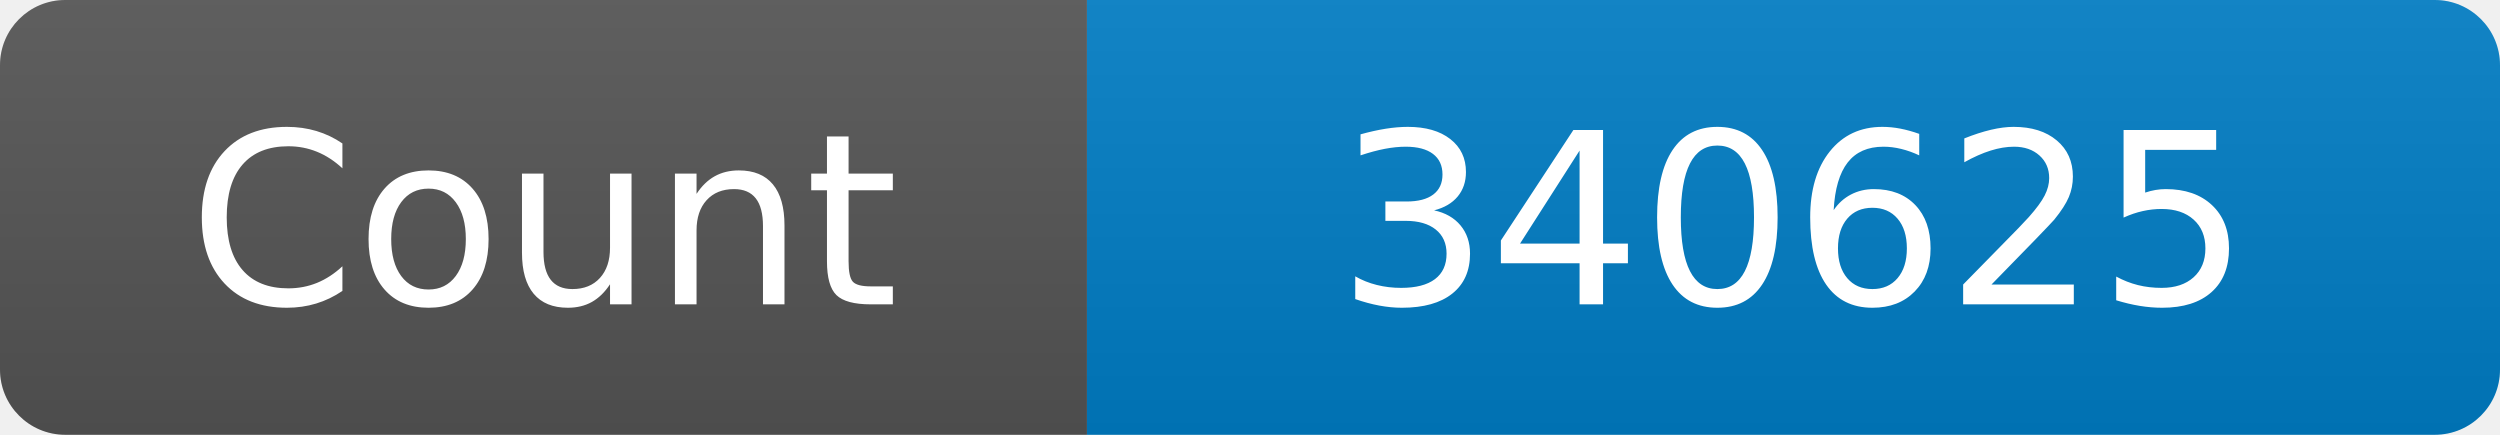
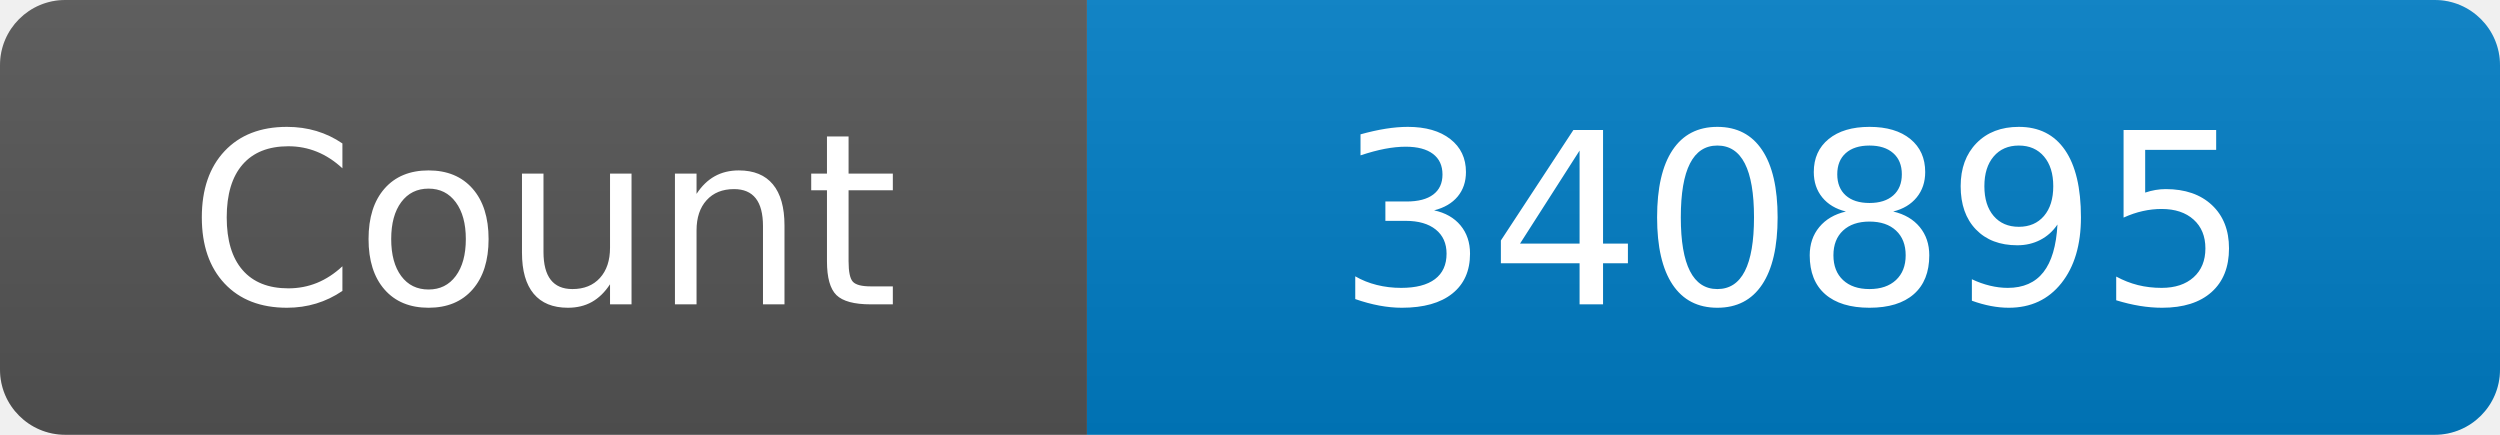
<svg xmlns="http://www.w3.org/2000/svg" width="115" height="20" role="img" aria-label="Maintained?: yes">
  <linearGradient id="s" x2="0" y2="100%">
    <stop offset="0" stop-color="#bbb" stop-opacity=".1" />
    <stop offset="1" stop-opacity=".1" />
  </linearGradient>
  <clipPath id="r">
    <rect width="115" height="20" rx="3" fill="#fff" />
  </clipPath>
  <g clip-path="url(#r)">
    <rect width="50" height="20" fill="#555" />
    <rect x="50" width="160" height="20" fill="#007ec6" />
    <rect width="115" height="20" fill="url(#s)" />
  </g>
  <g fill="#fff" text-anchor="middle" font-family="Verdana,Geneva,DejaVu Sans,sans-serif" font-size="110">
    <text x="250" y="140" transform="scale(.1)" fill="#fff">Count</text>
-     <text x="825" y="140" transform="scale(.1)" fill="#fff">340625</text>
+     <text x="825" y="140" transform="scale(.1)" fill="#fff">340895</text>
  </g>
</svg>
